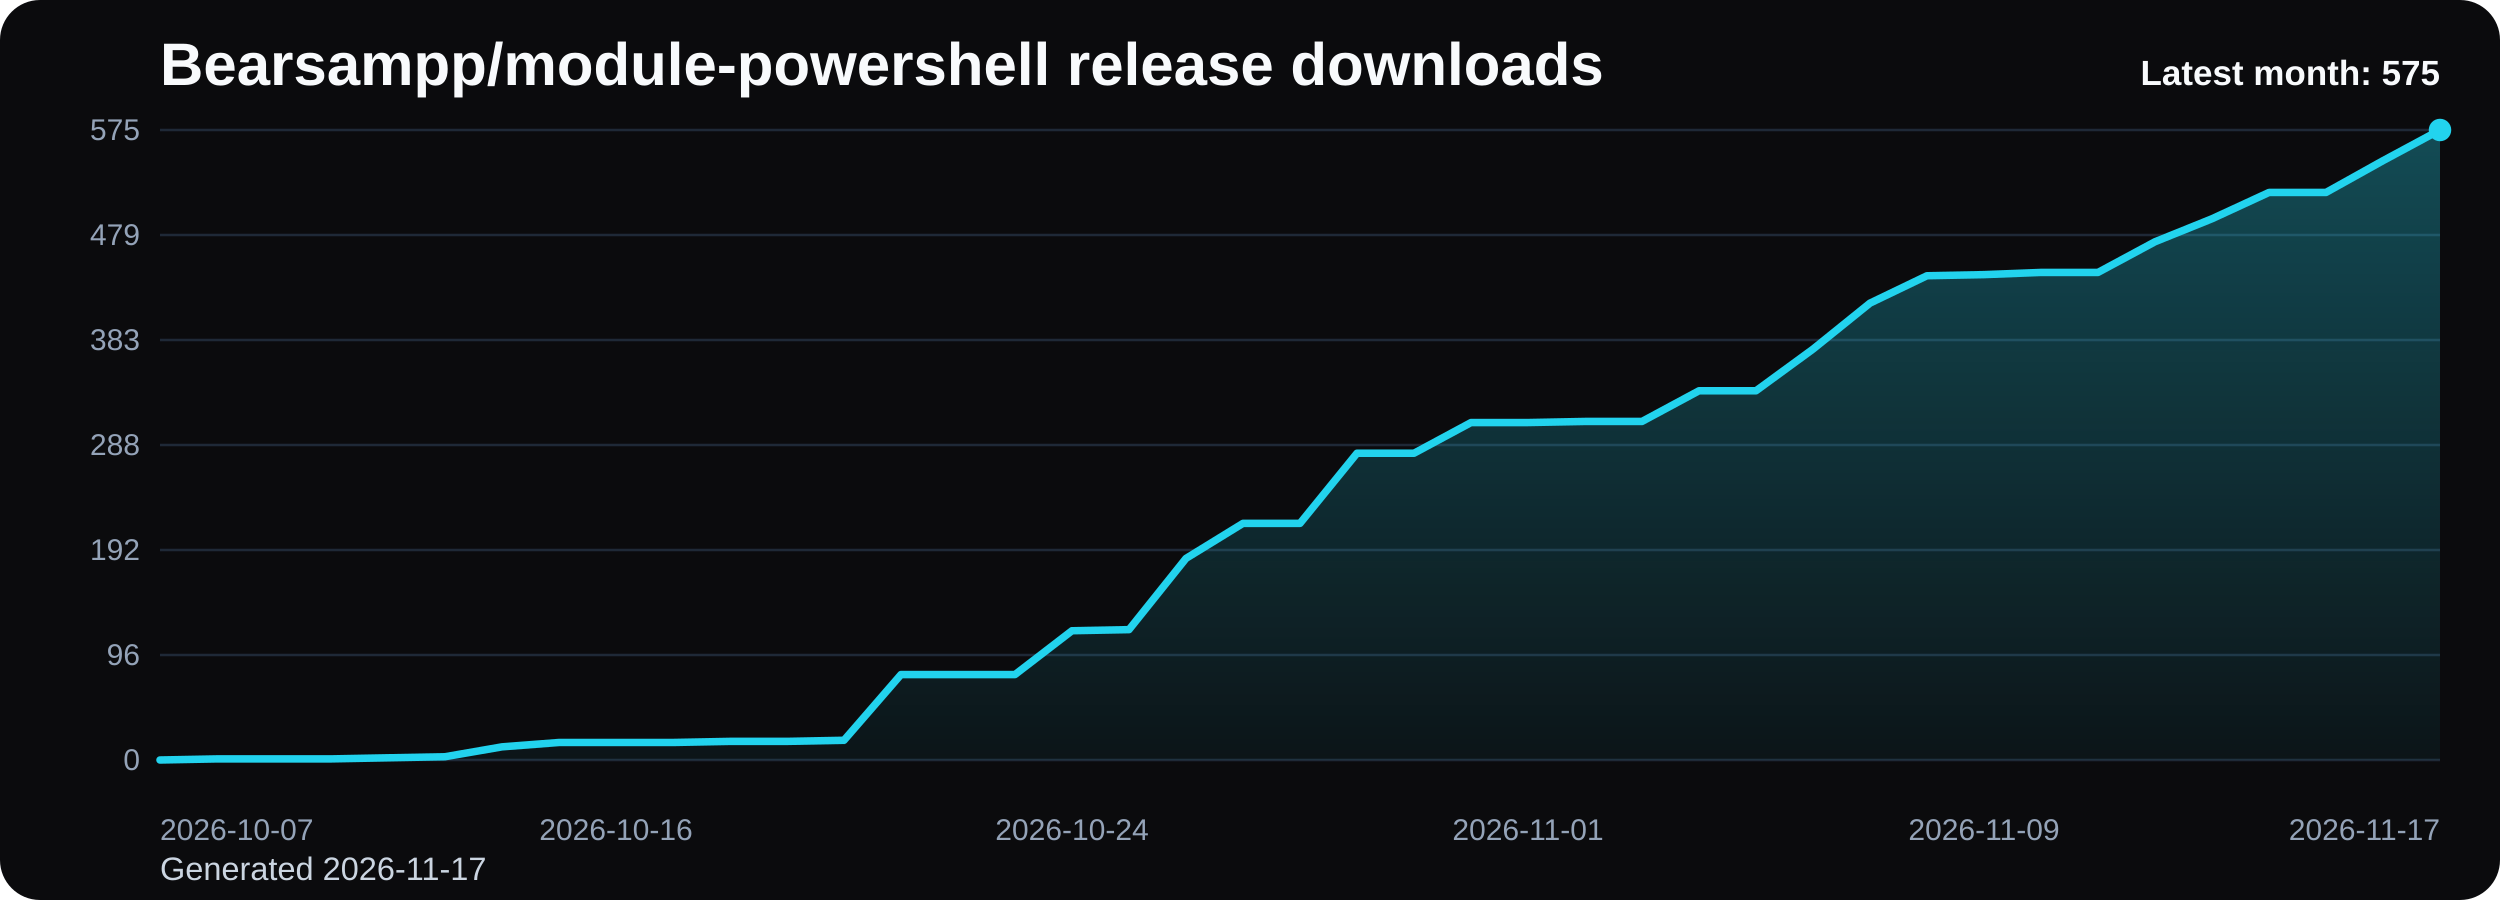
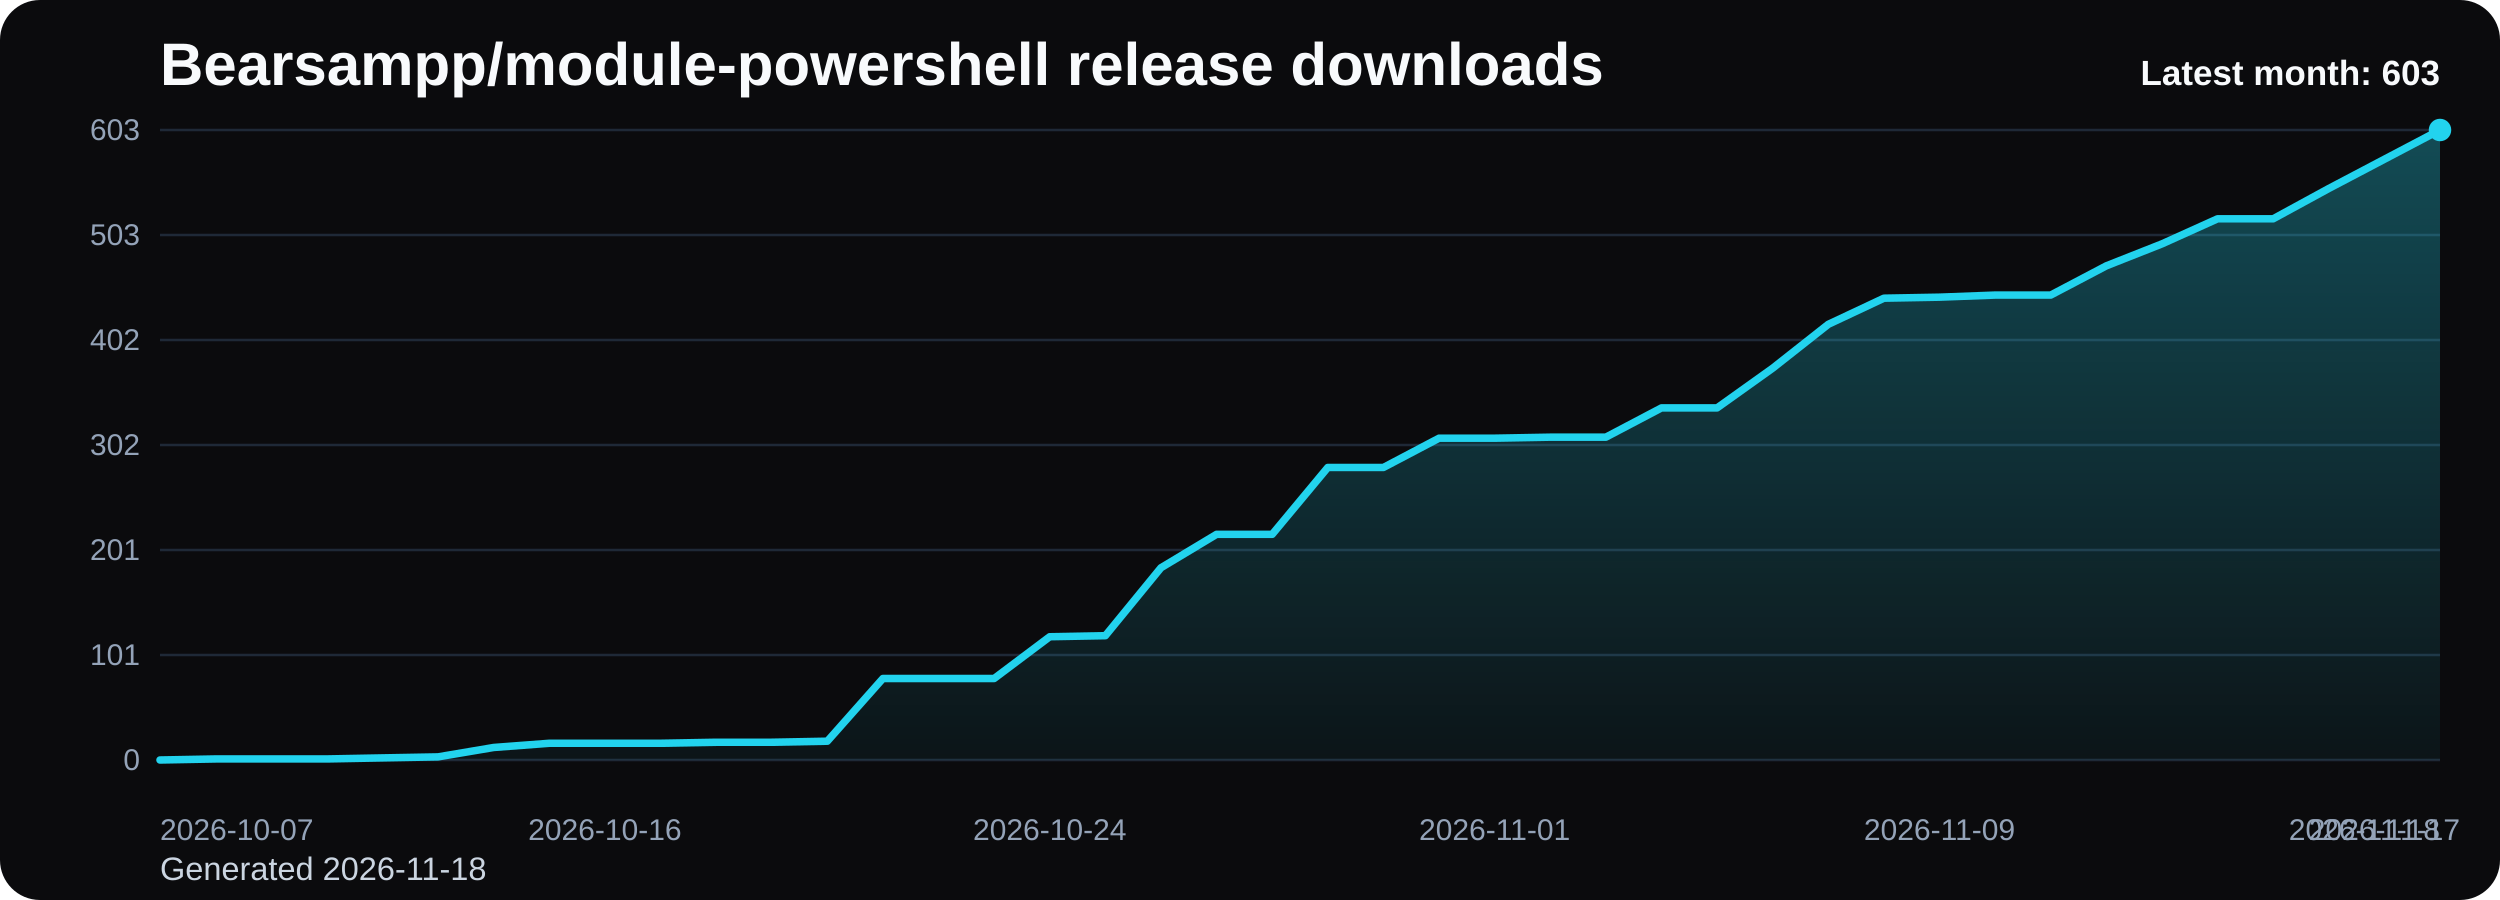
<svg xmlns="http://www.w3.org/2000/svg" viewBox="0 0 1000 360" role="img" aria-label="Bearsampp/module-powershell release downloads chart">
  <defs>
    <linearGradient id="fill-monthly-black" x1="0" y1="0" x2="0" y2="1">
      <stop offset="0%" stop-color="#22d3ee" stop-opacity="0.32" />
      <stop offset="100%" stop-color="#22d3ee" stop-opacity="0.05" />
    </linearGradient>
    <style>
      .bg { fill: #0b0b0d; }
      .title { font: 700 24px Arial, sans-serif; fill: #f8fafc; }
      .sub { font: 400 13px Arial, sans-serif; fill: #cbd5e1; }
      .grid { stroke: #1f2937; stroke-width: 1; }
      .axis { font: 400 12px Arial, sans-serif; fill: #94a3b8; }
      .line { fill: none; stroke: #22d3ee; stroke-width: 3; stroke-linecap: round; stroke-linejoin: round; }
      .dot { fill: #22d3ee; }
      .value { font: 600 11px Arial, sans-serif; fill: #cbd5e1; }
      .latest { font: 700 14px Arial, sans-serif; fill: #f8fafc; }
    </style>
  </defs>
  <rect class="bg" x="0" y="0" width="1000" height="360" rx="16" />
  <text class="title" x="64" y="34">Bearsampp/module-powershell release downloads</text>
-   <text class="sub" x="64" y="352">Generated 2026-11-17</text>
+   <text class="sub" x="64" y="352">Generated 2026-11-18</text>
  <line x1="64" y1="52.00" x2="976" y2="52.00" class="grid" />
-   <text x="56" y="56.00" text-anchor="end" class="axis">575</text>
+   <text x="56" y="56.00" text-anchor="end" class="axis">603</text>
  <line x1="64" y1="94.00" x2="976" y2="94.00" class="grid" />
-   <text x="56" y="98.00" text-anchor="end" class="axis">479</text>
+   <text x="56" y="98.00" text-anchor="end" class="axis">503</text>
  <line x1="64" y1="136.00" x2="976" y2="136.00" class="grid" />
-   <text x="56" y="140.00" text-anchor="end" class="axis">383</text>
+   <text x="56" y="140.00" text-anchor="end" class="axis">402</text>
  <line x1="64" y1="178.00" x2="976" y2="178.00" class="grid" />
-   <text x="56" y="182.00" text-anchor="end" class="axis">288</text>
+   <text x="56" y="182.00" text-anchor="end" class="axis">302</text>
  <line x1="64" y1="220.00" x2="976" y2="220.00" class="grid" />
-   <text x="56" y="224.00" text-anchor="end" class="axis">192</text>
+   <text x="56" y="224.00" text-anchor="end" class="axis">201</text>
  <line x1="64" y1="262.00" x2="976" y2="262.00" class="grid" />
-   <text x="56" y="266.00" text-anchor="end" class="axis">96</text>
+   <text x="56" y="266.00" text-anchor="end" class="axis">101</text>
  <line x1="64" y1="304.00" x2="976" y2="304.00" class="grid" />
  <text x="56" y="308.00" text-anchor="end" class="axis">0</text>
-   <path d="M 64.00 304 L 64.00 304.00 L 86.80 303.56 L 109.60 303.56 L 132.40 303.56 L 155.20 303.12 L 178.00 302.69 L 200.80 298.74 L 223.60 296.99 L 246.40 296.99 L 269.20 296.99 L 292.00 296.55 L 314.80 296.55 L 337.60 296.11 L 360.40 269.82 L 383.20 269.82 L 406.00 269.82 L 428.80 252.29 L 451.60 251.85 L 474.40 223.36 L 497.20 209.34 L 520.00 209.34 L 542.80 181.29 L 565.60 181.29 L 588.40 169.02 L 611.20 169.02 L 634.00 168.58 L 656.80 168.58 L 679.60 156.31 L 702.40 156.31 L 725.20 139.65 L 748.00 121.25 L 770.80 110.29 L 793.60 109.85 L 816.40 108.97 L 839.20 108.97 L 862.00 96.70 L 884.80 87.50 L 907.60 76.98 L 930.40 76.98 L 953.20 64.27 L 976.00 52.00 L 976.00 304 Z" fill="url(#fill-monthly-black)" />
-   <polyline class="line" points="64.00,304.00 86.80,303.56 109.60,303.56 132.40,303.56 155.20,303.12 178.00,302.69 200.80,298.74 223.60,296.99 246.40,296.99 269.20,296.99 292.00,296.55 314.80,296.55 337.60,296.11 360.40,269.82 383.20,269.82 406.00,269.82 428.80,252.29 451.60,251.85 474.40,223.36 497.20,209.34 520.00,209.34 542.80,181.29 565.60,181.29 588.40,169.02 611.20,169.02 634.00,168.58 656.80,168.58 679.60,156.31 702.40,156.31 725.20,139.65 748.00,121.25 770.80,110.29 793.60,109.85 816.40,108.97 839.20,108.97 862.00,96.70 884.80,87.50 907.60,76.98 930.40,76.98 953.20,64.27 976.00,52.00" />
+   <path d="M 64.00 304 L 64.00 304.00 L 86.24 303.58 L 108.49 303.58 L 130.73 303.58 L 152.98 303.16 L 175.22 302.75 L 197.46 298.99 L 219.71 297.31 L 241.95 297.31 L 264.20 297.31 L 286.44 296.90 L 308.68 296.90 L 330.93 296.48 L 353.17 271.40 L 375.41 271.40 L 397.66 271.40 L 419.90 254.69 L 442.15 254.27 L 464.39 227.10 L 486.63 213.73 L 508.88 213.73 L 531.12 186.99 L 553.37 186.99 L 575.61 175.28 L 597.85 175.28 L 620.10 174.87 L 642.34 174.87 L 664.59 163.16 L 686.83 163.16 L 709.07 147.28 L 731.32 129.73 L 753.56 119.28 L 775.80 118.87 L 798.05 118.03 L 820.29 118.03 L 842.54 106.33 L 864.78 97.55 L 887.02 87.52 L 909.27 87.52 L 931.51 75.40 L 953.76 63.70 L 976.00 52.00 L 976.00 304 Z" fill="url(#fill-monthly-black)" />
+   <polyline class="line" points="64.00,304.00 86.24,303.58 108.49,303.58 130.73,303.58 152.98,303.16 175.22,302.75 197.46,298.99 219.71,297.31 241.95,297.31 264.20,297.31 286.44,296.90 308.68,296.90 330.93,296.48 353.17,271.40 375.41,271.40 397.66,271.40 419.90,254.69 442.15,254.27 464.39,227.10 486.63,213.73 508.88,213.73 531.12,186.99 553.37,186.99 575.61,175.28 597.85,175.28 620.10,174.87 642.34,174.87 664.59,163.16 686.83,163.16 709.07,147.28 731.32,129.73 753.56,119.28 775.80,118.87 798.05,118.03 820.29,118.03 842.54,106.33 864.78,97.55 887.02,87.52 909.27,87.52 931.51,75.40 953.76,63.70 976.00,52.00" />
  <circle class="dot" cx="976.00" cy="52.00" r="4.5" />
  <text class="axis" x="64.00" y="336" text-anchor="start">2026-10-07</text>
-   <text class="axis" x="246.40" y="336" text-anchor="middle">2026-10-16</text>
-   <text class="axis" x="428.80" y="336" text-anchor="middle">2026-10-24</text>
-   <text class="axis" x="611.20" y="336" text-anchor="middle">2026-11-01</text>
-   <text class="axis" x="793.60" y="336" text-anchor="middle">2026-11-09</text>
-   <text class="axis" x="976.00" y="336" text-anchor="end">2026-11-17</text>
-   <text class="latest" x="976" y="34" text-anchor="end">Latest month: 575</text>
+   <text class="axis" x="241.95" y="336" text-anchor="middle">2026-10-16</text>
+   <text class="axis" x="419.90" y="336" text-anchor="middle">2026-10-24</text>
+   <text class="axis" x="597.85" y="336" text-anchor="middle">2026-11-01</text>
+   <text class="axis" x="775.80" y="336" text-anchor="middle">2026-11-09</text>
+   <text class="axis" x="953.76" y="336" text-anchor="middle">2026-11-17</text>
+   <text class="axis" x="976.00" y="336" text-anchor="end">2026-11-18</text>
+   <text class="latest" x="976" y="34" text-anchor="end">Latest month: 603</text>
</svg>
